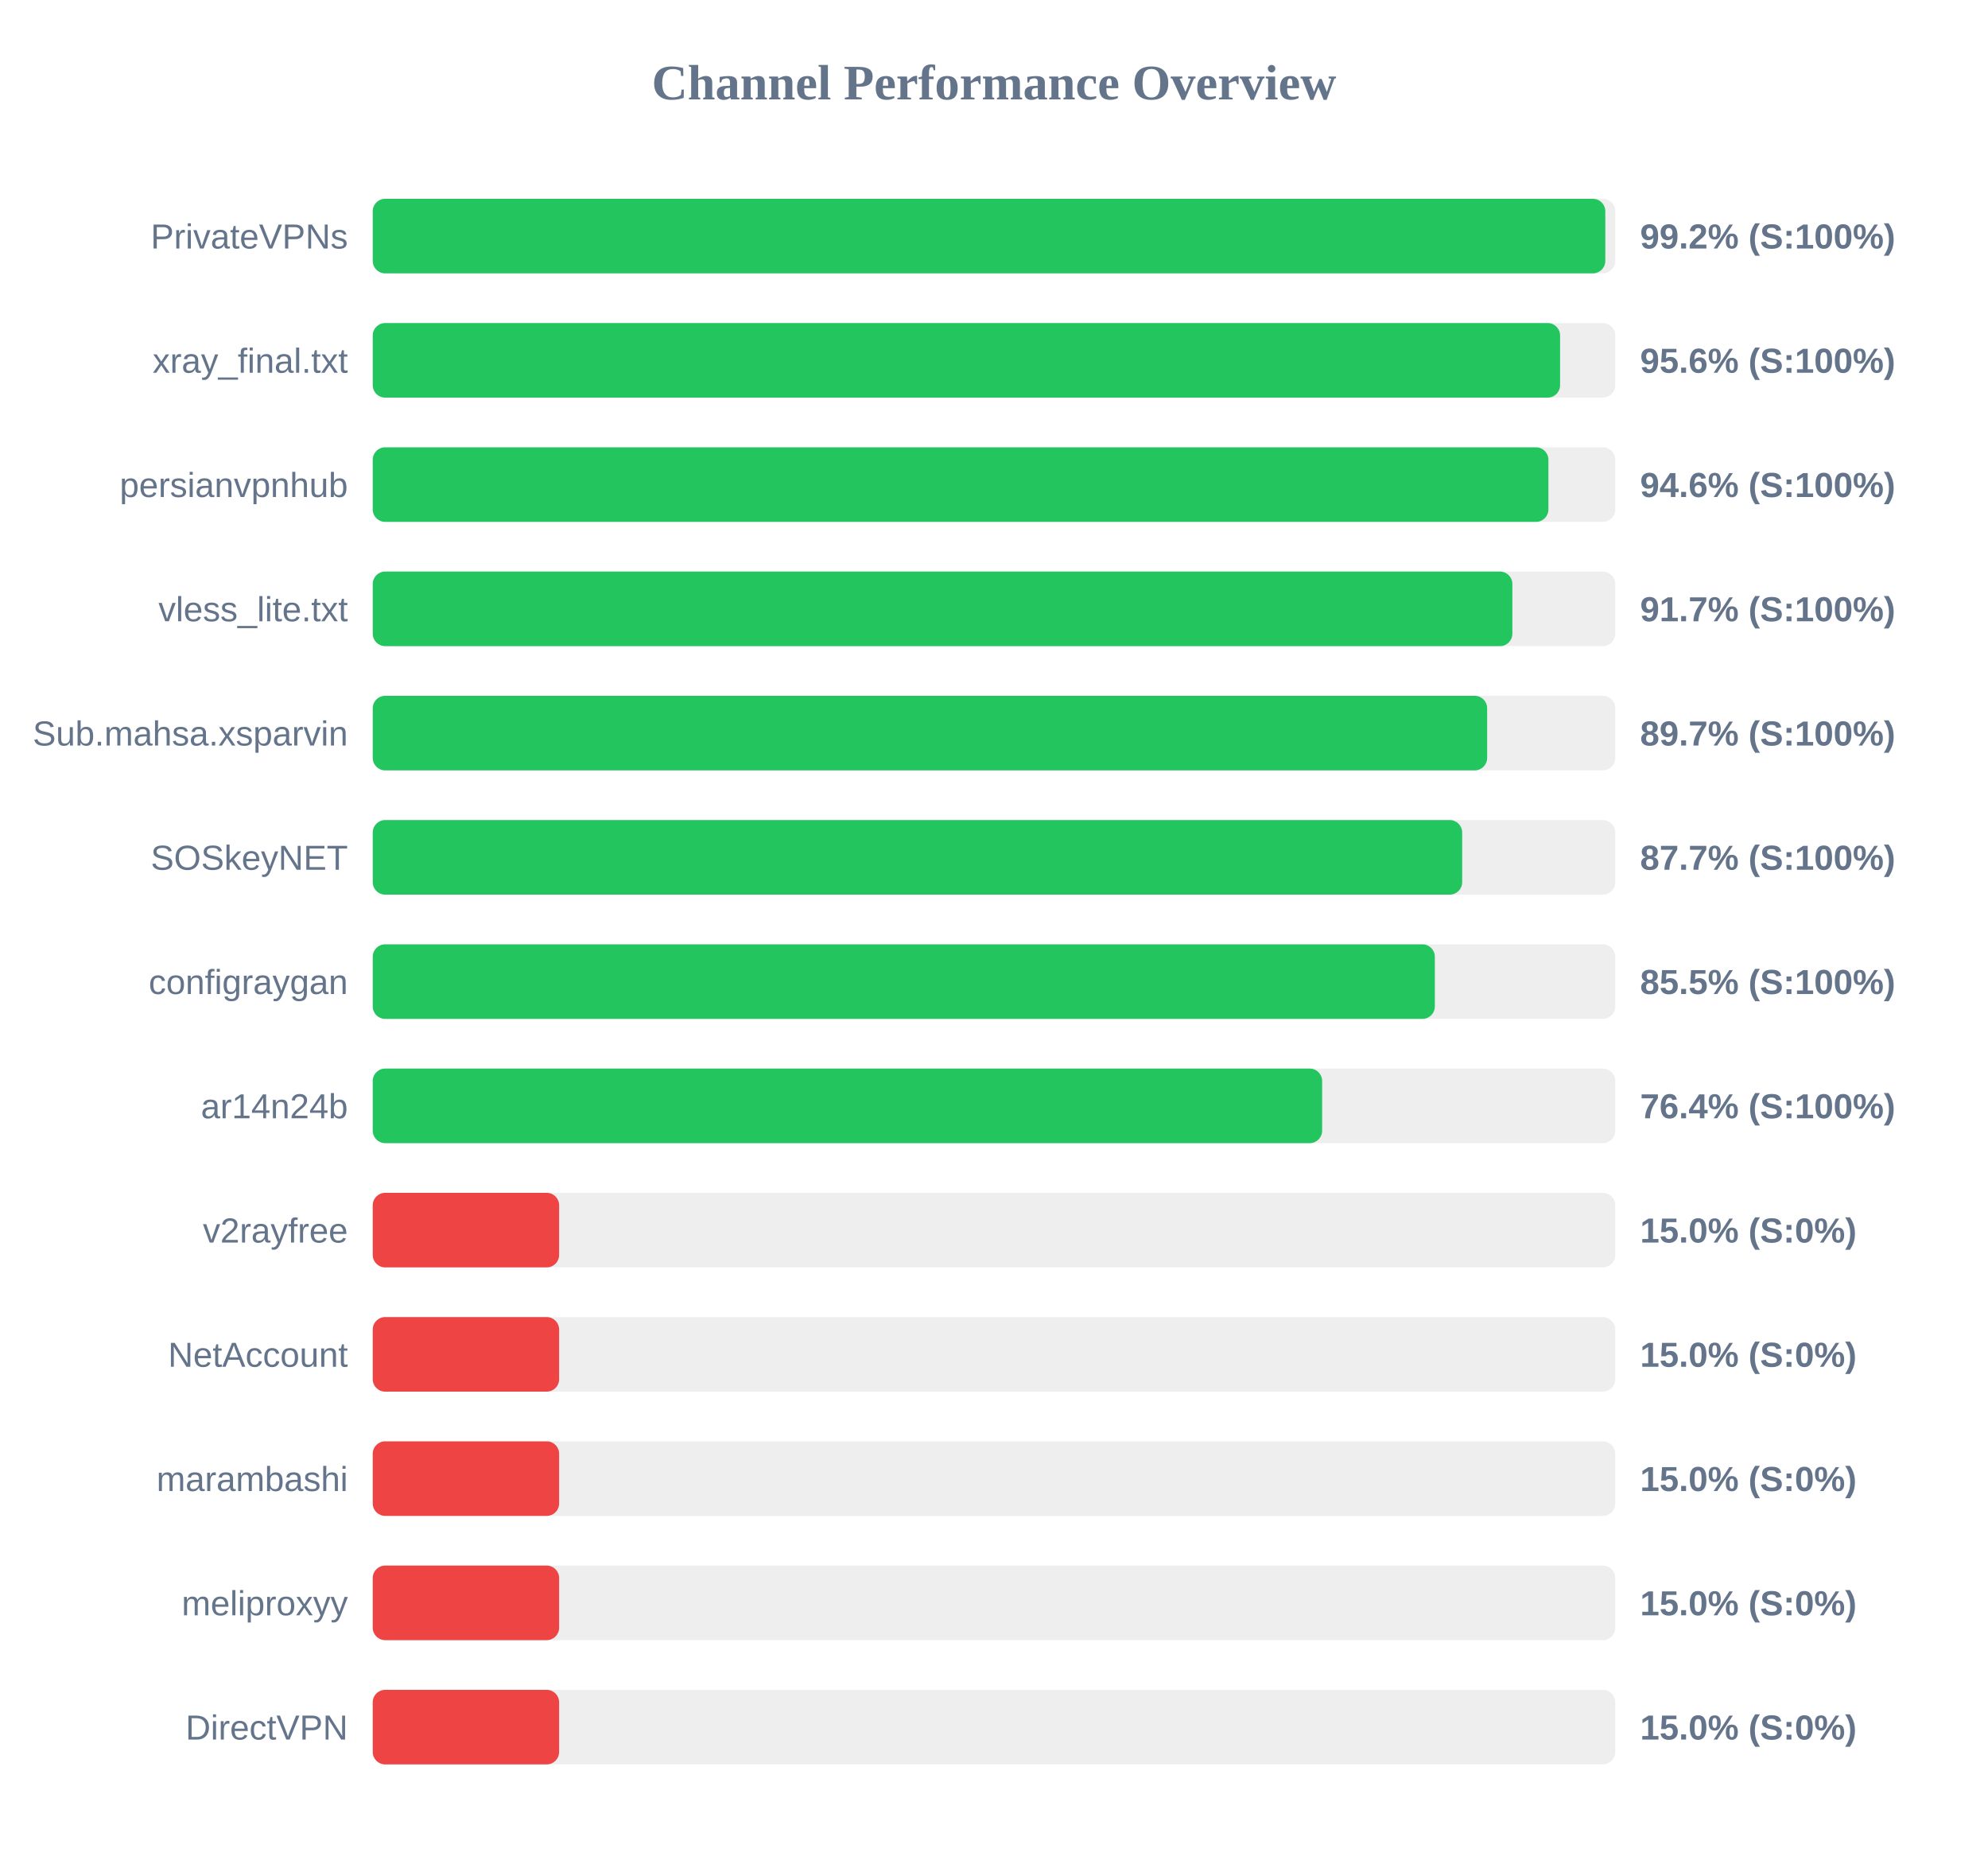
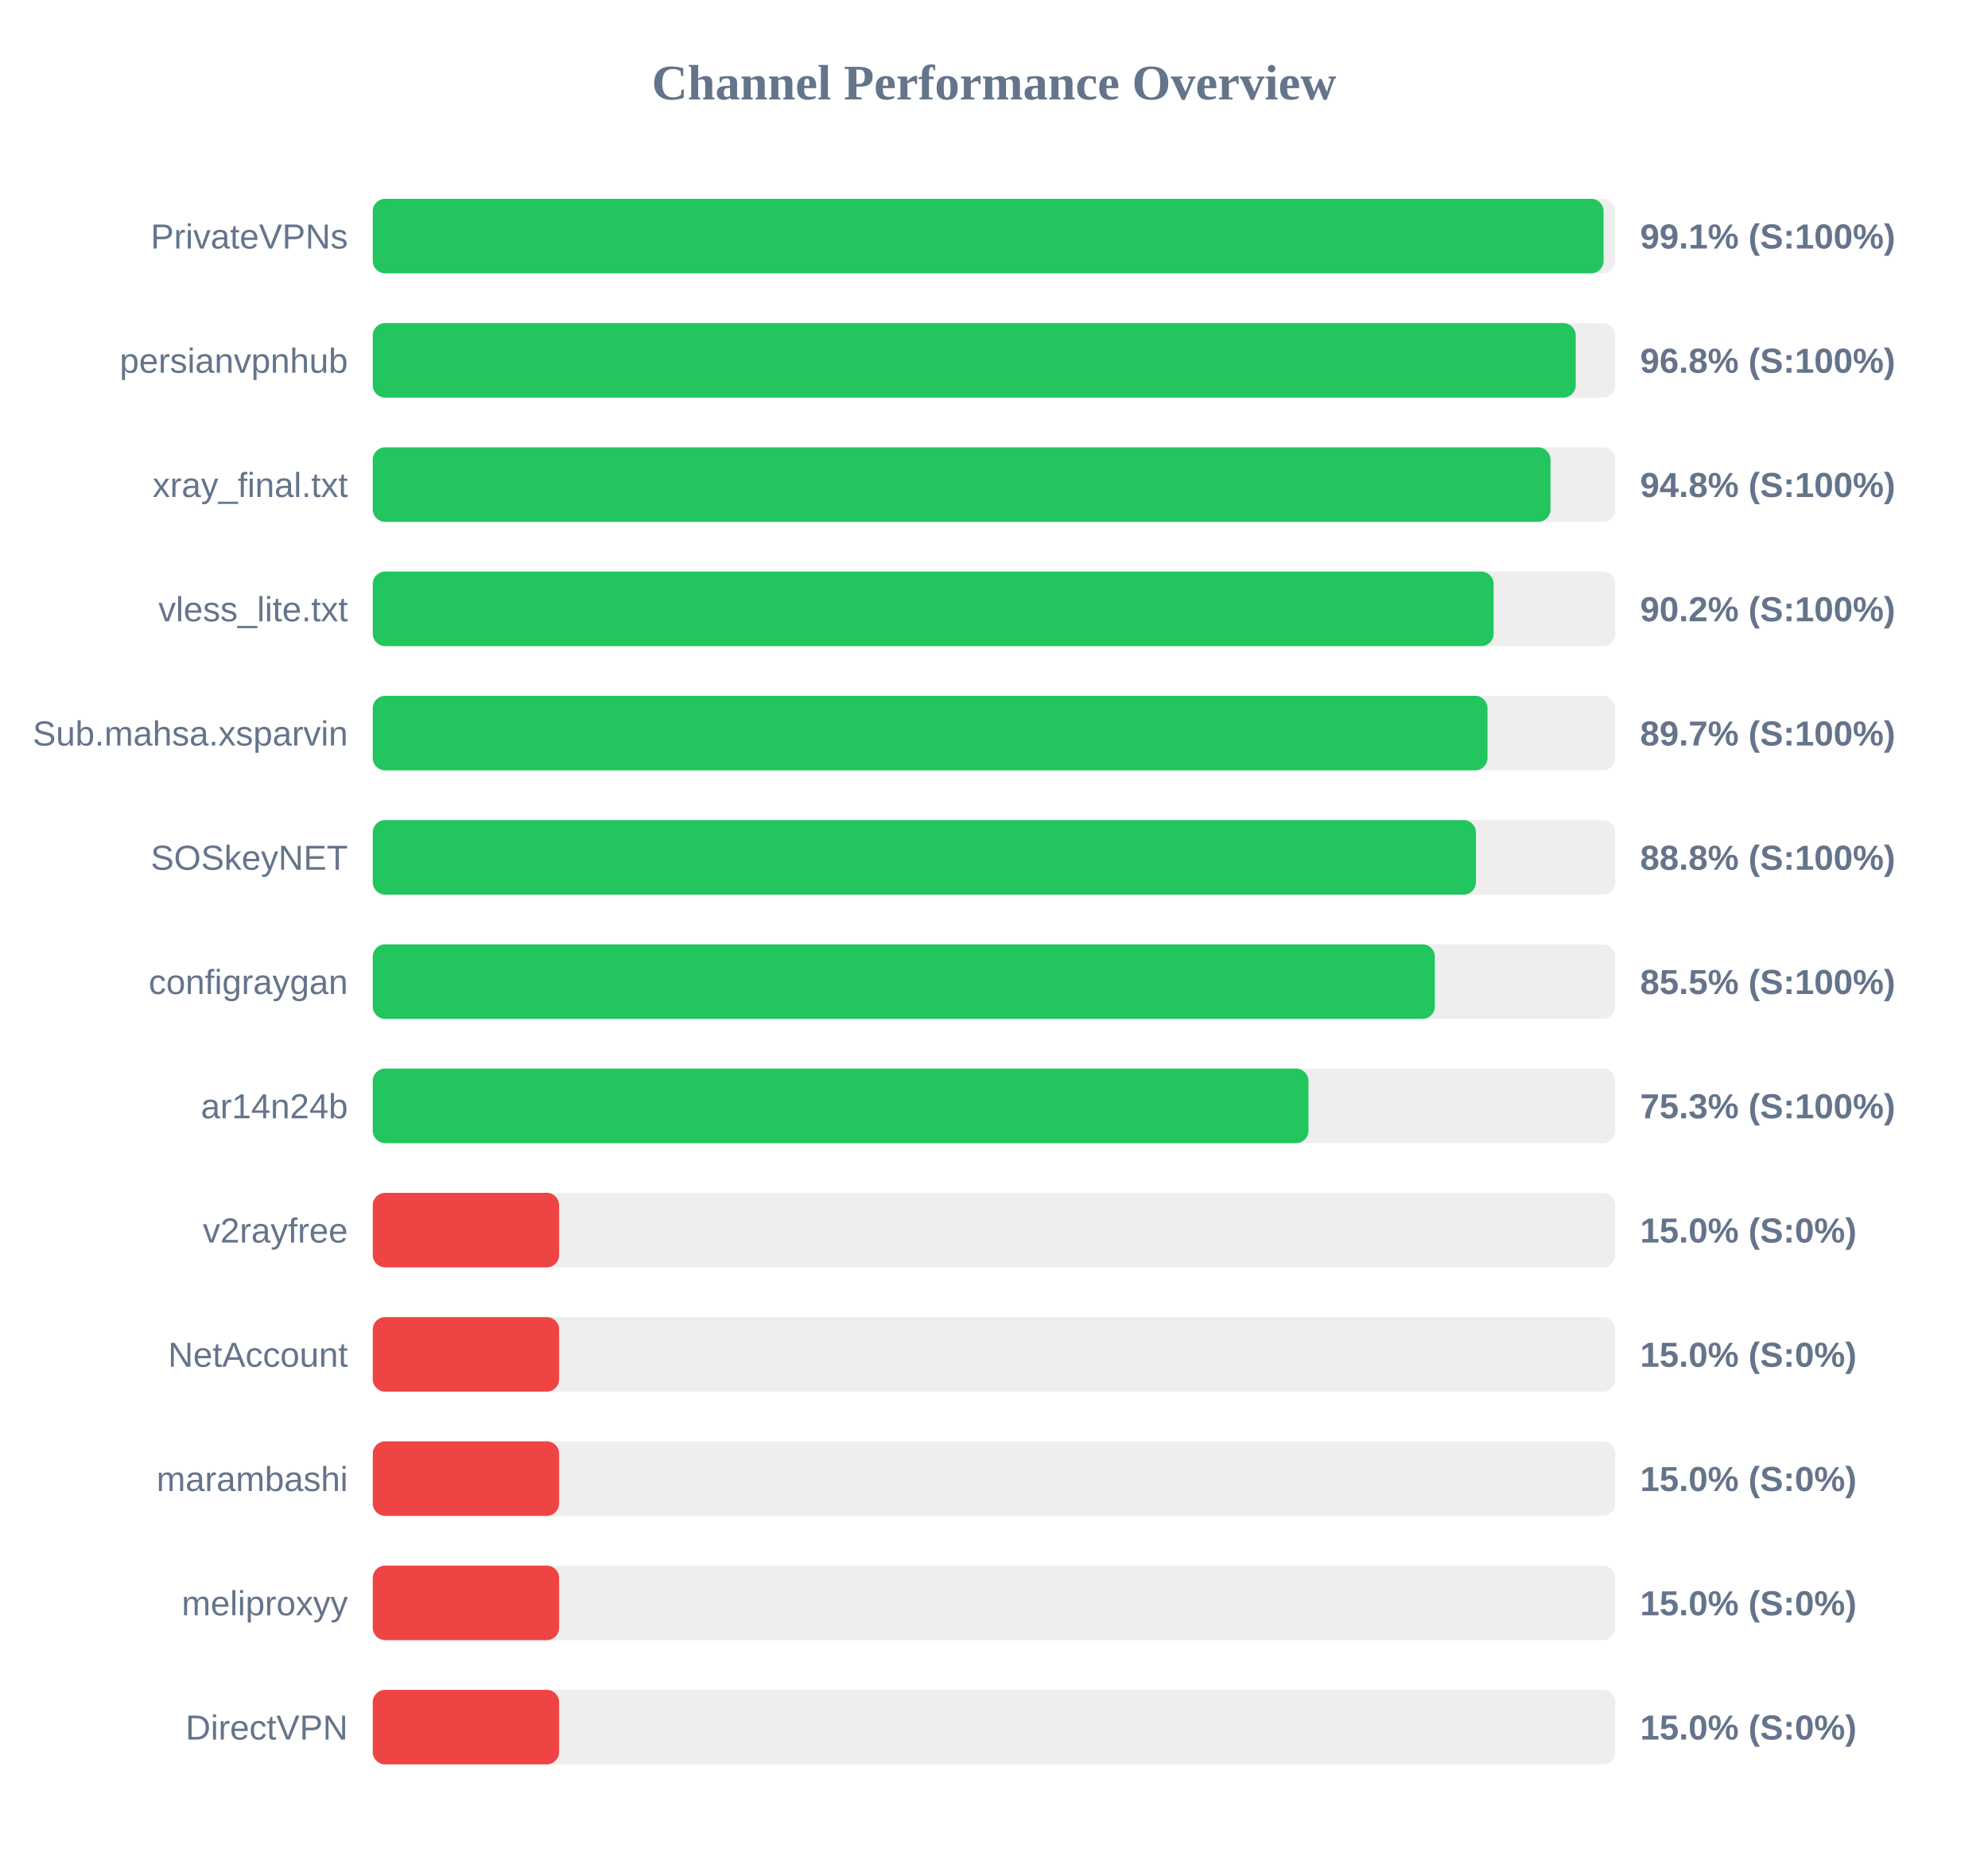
<svg xmlns="http://www.w3.org/2000/svg" width="800" height="750" version="1.1">
  <style>
        .row { font: 14px Arial; fill: #64748b; }
        .score { font: bold 14px Arial; fill: #64748b; }
    </style>
  <text x="400" y="40" text-anchor="middle" font-size="20px" font-weight="bold" fill="#64748b">Channel Performance Overview</text>
  <rect x="150" y="80" width="500" height="30" fill="#eee" rx="5" />
-   <rect x="150" y="80" width="496.0" height="30" fill="#22c55e" rx="5" />
+   <rect x="150" y="80" width="495.3" height="30" fill="#22c55e" rx="5" />
  <text x="140" y="100" text-anchor="end" class="row">PrivateVPNs</text>
-   <text x="660" y="100" text-anchor="start" class="score">99.2% (S:100%)</text>
+   <text x="660" y="100" text-anchor="start" class="score">99.1% (S:100%)</text>
  <rect x="150" y="130" width="500" height="30" fill="#eee" rx="5" />
-   <rect x="150" y="130" width="477.8" height="30" fill="#22c55e" rx="5" />
-   <text x="140" y="150" text-anchor="end" class="row">xray_final.txt</text>
-   <text x="660" y="150" text-anchor="start" class="score">95.6% (S:100%)</text>
+   <rect x="150" y="130" width="484.1" height="30" fill="#22c55e" rx="5" />
+   <text x="140" y="150" text-anchor="end" class="row">persianvpnhub</text>
+   <text x="660" y="150" text-anchor="start" class="score">96.8% (S:100%)</text>
  <rect x="150" y="180" width="500" height="30" fill="#eee" rx="5" />
-   <rect x="150" y="180" width="473.1" height="30" fill="#22c55e" rx="5" />
-   <text x="140" y="200" text-anchor="end" class="row">persianvpnhub</text>
-   <text x="660" y="200" text-anchor="start" class="score">94.6% (S:100%)</text>
+   <rect x="150" y="180" width="473.95" height="30" fill="#22c55e" rx="5" />
+   <text x="140" y="200" text-anchor="end" class="row">xray_final.txt</text>
+   <text x="660" y="200" text-anchor="start" class="score">94.8% (S:100%)</text>
  <rect x="150" y="230" width="500" height="30" fill="#eee" rx="5" />
-   <rect x="150" y="230" width="458.6" height="30" fill="#22c55e" rx="5" />
+   <rect x="150" y="230" width="451.05" height="30" fill="#22c55e" rx="5" />
  <text x="140" y="250" text-anchor="end" class="row">vless_lite.txt</text>
-   <text x="660" y="250" text-anchor="start" class="score">91.7% (S:100%)</text>
+   <text x="660" y="250" text-anchor="start" class="score">90.2% (S:100%)</text>
  <rect x="150" y="280" width="500" height="30" fill="#eee" rx="5" />
-   <rect x="150" y="280" width="448.45" height="30" fill="#22c55e" rx="5" />
+   <rect x="150" y="280" width="448.6" height="30" fill="#22c55e" rx="5" />
  <text x="140" y="300" text-anchor="end" class="row">Sub.mahsa.xsparvin</text>
  <text x="660" y="300" text-anchor="start" class="score">89.7% (S:100%)</text>
  <rect x="150" y="330" width="500" height="30" fill="#eee" rx="5" />
-   <rect x="150" y="330" width="438.4" height="30" fill="#22c55e" rx="5" />
+   <rect x="150" y="330" width="443.95" height="30" fill="#22c55e" rx="5" />
  <text x="140" y="350" text-anchor="end" class="row">SOSkeyNET</text>
-   <text x="660" y="350" text-anchor="start" class="score">87.7% (S:100%)</text>
+   <text x="660" y="350" text-anchor="start" class="score">88.8% (S:100%)</text>
  <rect x="150" y="380" width="500" height="30" fill="#eee" rx="5" />
  <rect x="150" y="380" width="427.4" height="30" fill="#22c55e" rx="5" />
  <text x="140" y="400" text-anchor="end" class="row">configraygan</text>
  <text x="660" y="400" text-anchor="start" class="score">85.5% (S:100%)</text>
  <rect x="150" y="430" width="500" height="30" fill="#eee" rx="5" />
-   <rect x="150" y="430" width="382.05" height="30" fill="#22c55e" rx="5" />
+   <rect x="150" y="430" width="376.55" height="30" fill="#22c55e" rx="5" />
  <text x="140" y="450" text-anchor="end" class="row">ar14n24b</text>
-   <text x="660" y="450" text-anchor="start" class="score">76.4% (S:100%)</text>
+   <text x="660" y="450" text-anchor="start" class="score">75.3% (S:100%)</text>
  <rect x="150" y="480" width="500" height="30" fill="#eee" rx="5" />
  <rect x="150" y="480" width="75.0" height="30" fill="#ef4444" rx="5" />
  <text x="140" y="500" text-anchor="end" class="row">v2rayfree</text>
  <text x="660" y="500" text-anchor="start" class="score">15.0% (S:0%)</text>
  <rect x="150" y="530" width="500" height="30" fill="#eee" rx="5" />
  <rect x="150" y="530" width="75.0" height="30" fill="#ef4444" rx="5" />
  <text x="140" y="550" text-anchor="end" class="row">NetAccount</text>
  <text x="660" y="550" text-anchor="start" class="score">15.0% (S:0%)</text>
  <rect x="150" y="580" width="500" height="30" fill="#eee" rx="5" />
  <rect x="150" y="580" width="75.0" height="30" fill="#ef4444" rx="5" />
  <text x="140" y="600" text-anchor="end" class="row">marambashi</text>
  <text x="660" y="600" text-anchor="start" class="score">15.0% (S:0%)</text>
  <rect x="150" y="630" width="500" height="30" fill="#eee" rx="5" />
  <rect x="150" y="630" width="75.0" height="30" fill="#ef4444" rx="5" />
  <text x="140" y="650" text-anchor="end" class="row">meliproxyy</text>
  <text x="660" y="650" text-anchor="start" class="score">15.0% (S:0%)</text>
  <rect x="150" y="680" width="500" height="30" fill="#eee" rx="5" />
  <rect x="150" y="680" width="75.0" height="30" fill="#ef4444" rx="5" />
  <text x="140" y="700" text-anchor="end" class="row">DirectVPN</text>
  <text x="660" y="700" text-anchor="start" class="score">15.0% (S:0%)</text>
</svg>
